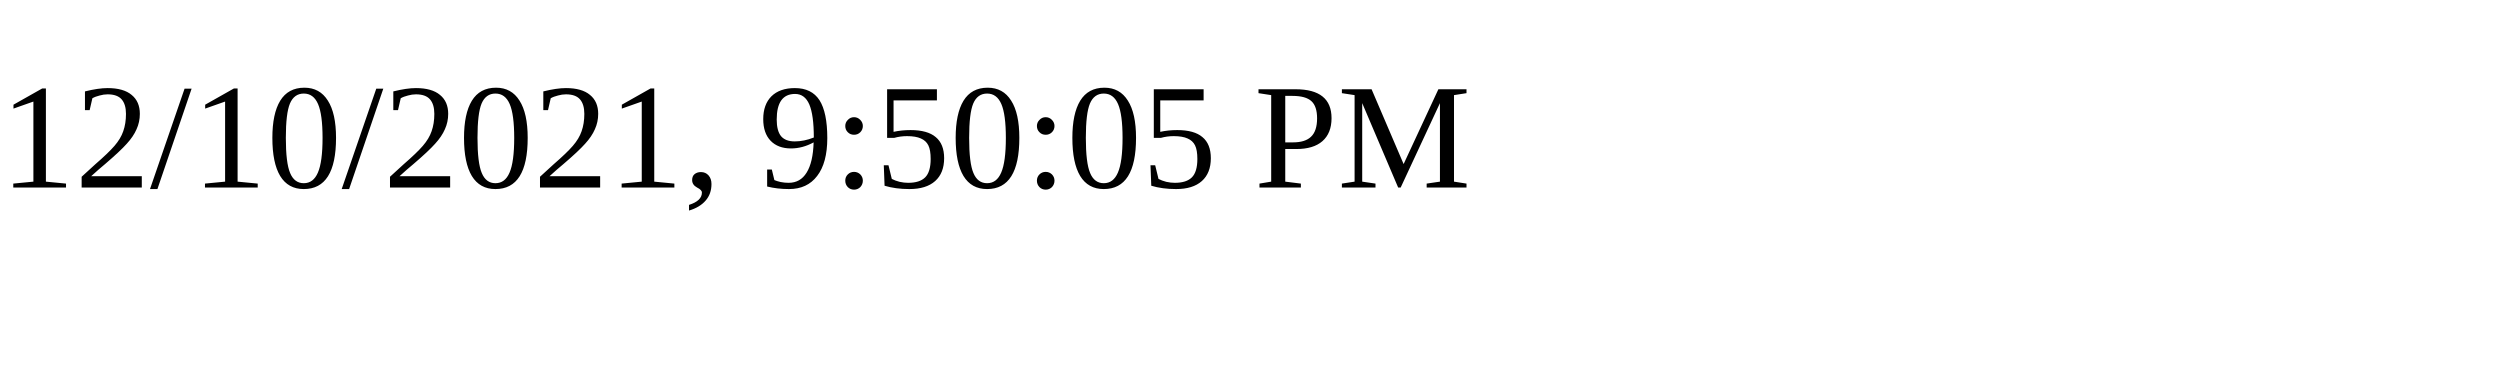
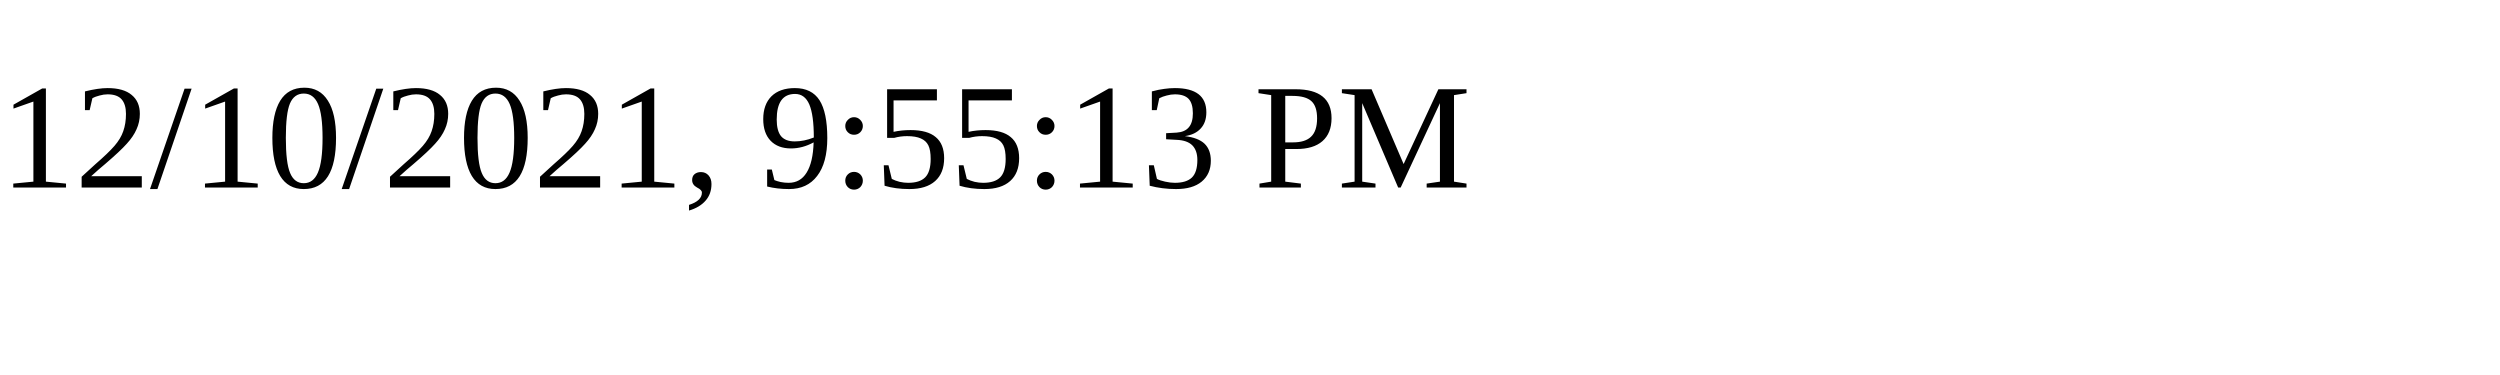
<svg xmlns="http://www.w3.org/2000/svg" height="30" width="200">
-   <text x="0" y="15">12/10/2021, 9:50:05 PM</text>
+   <text x="0" y="15">12/10/2021, 9:55:13 PM</text>
</svg>
